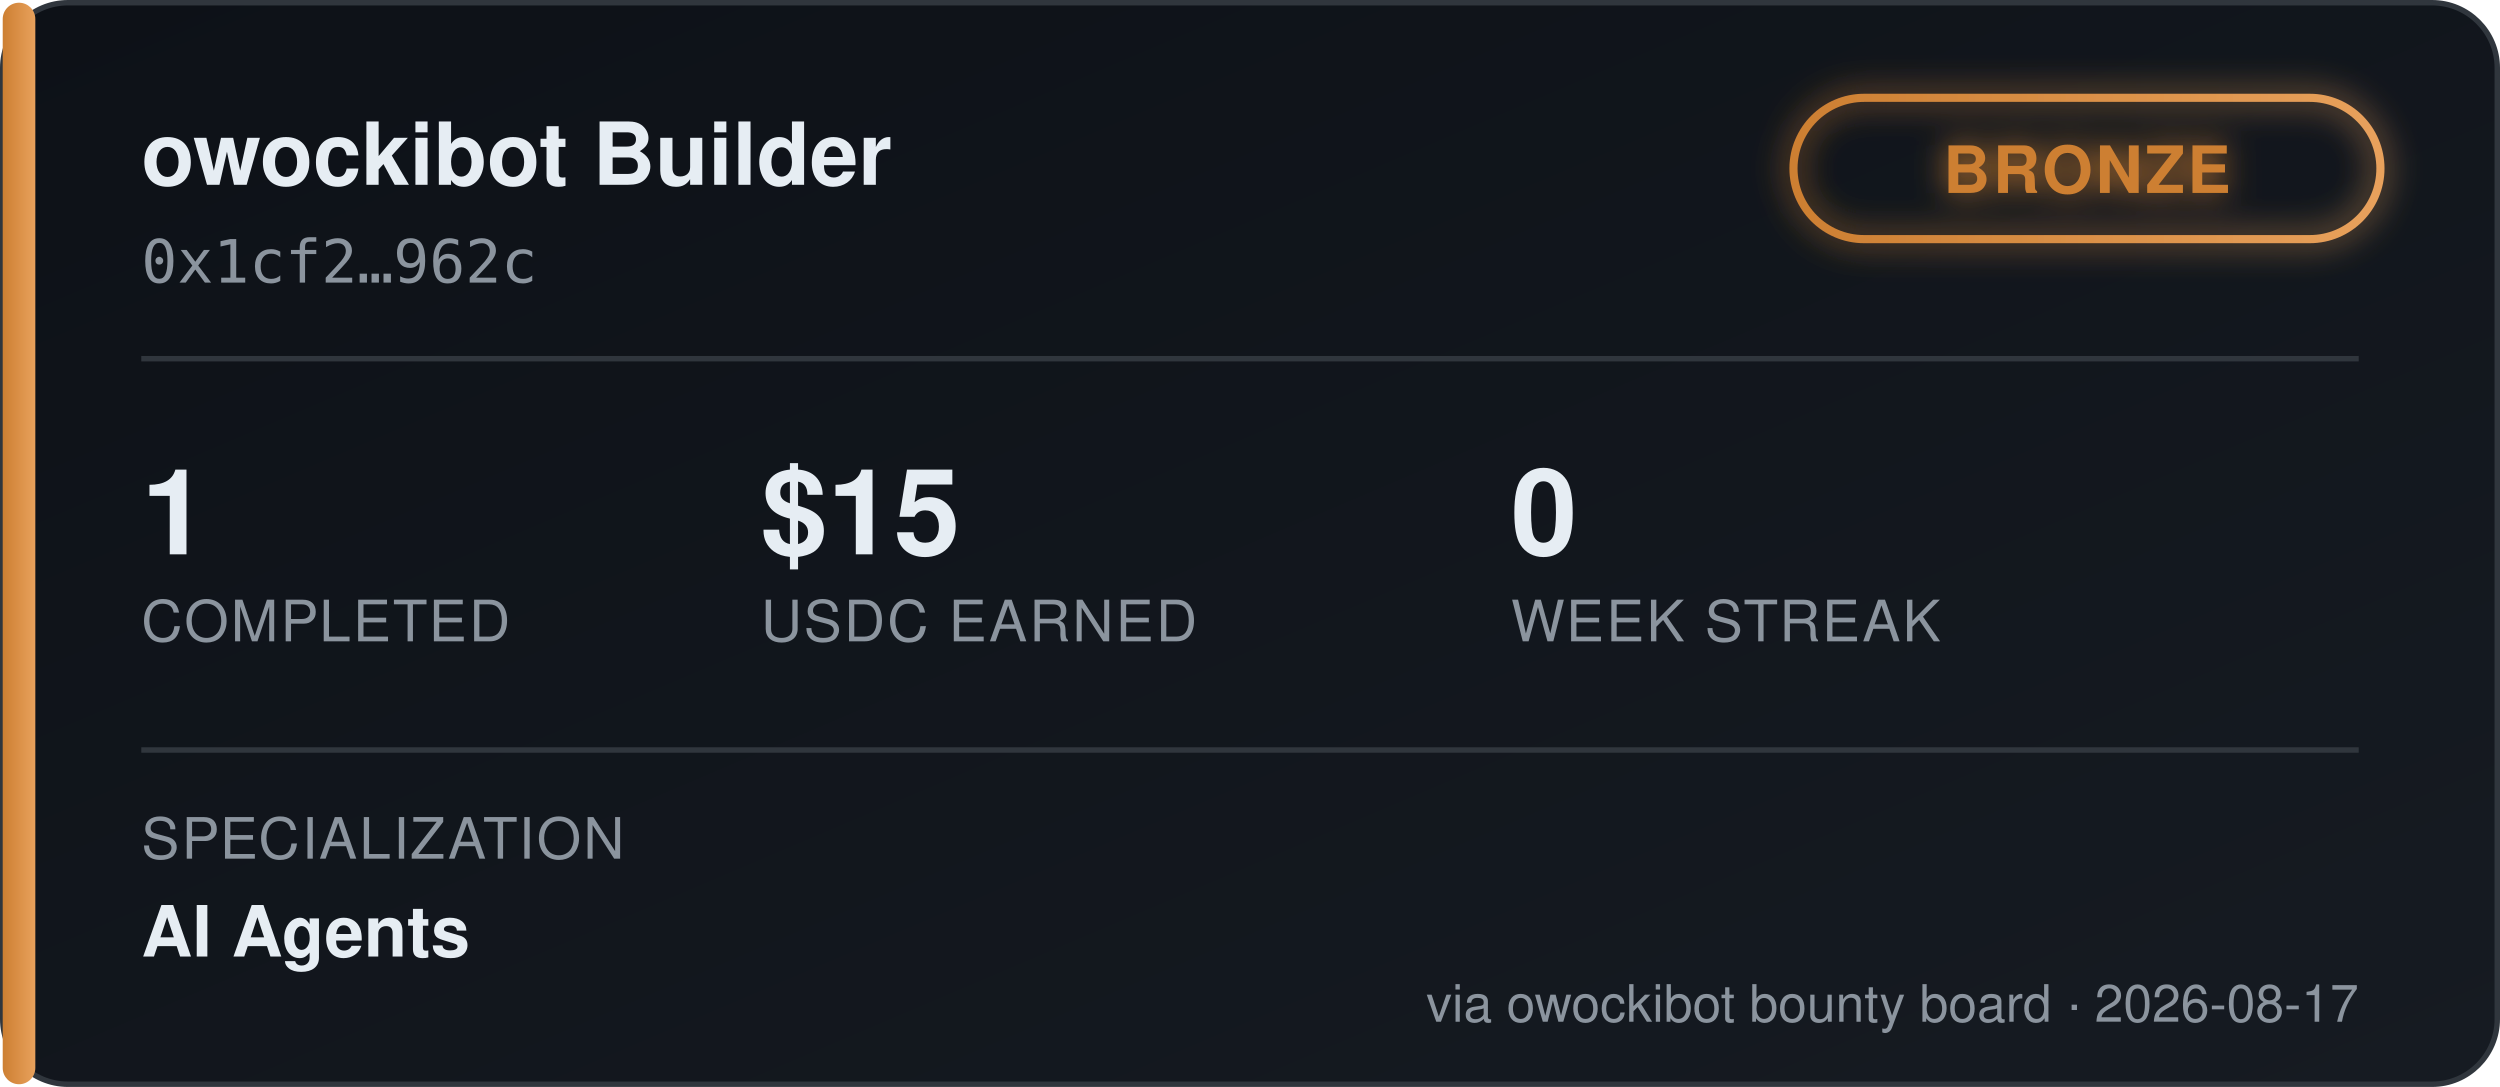
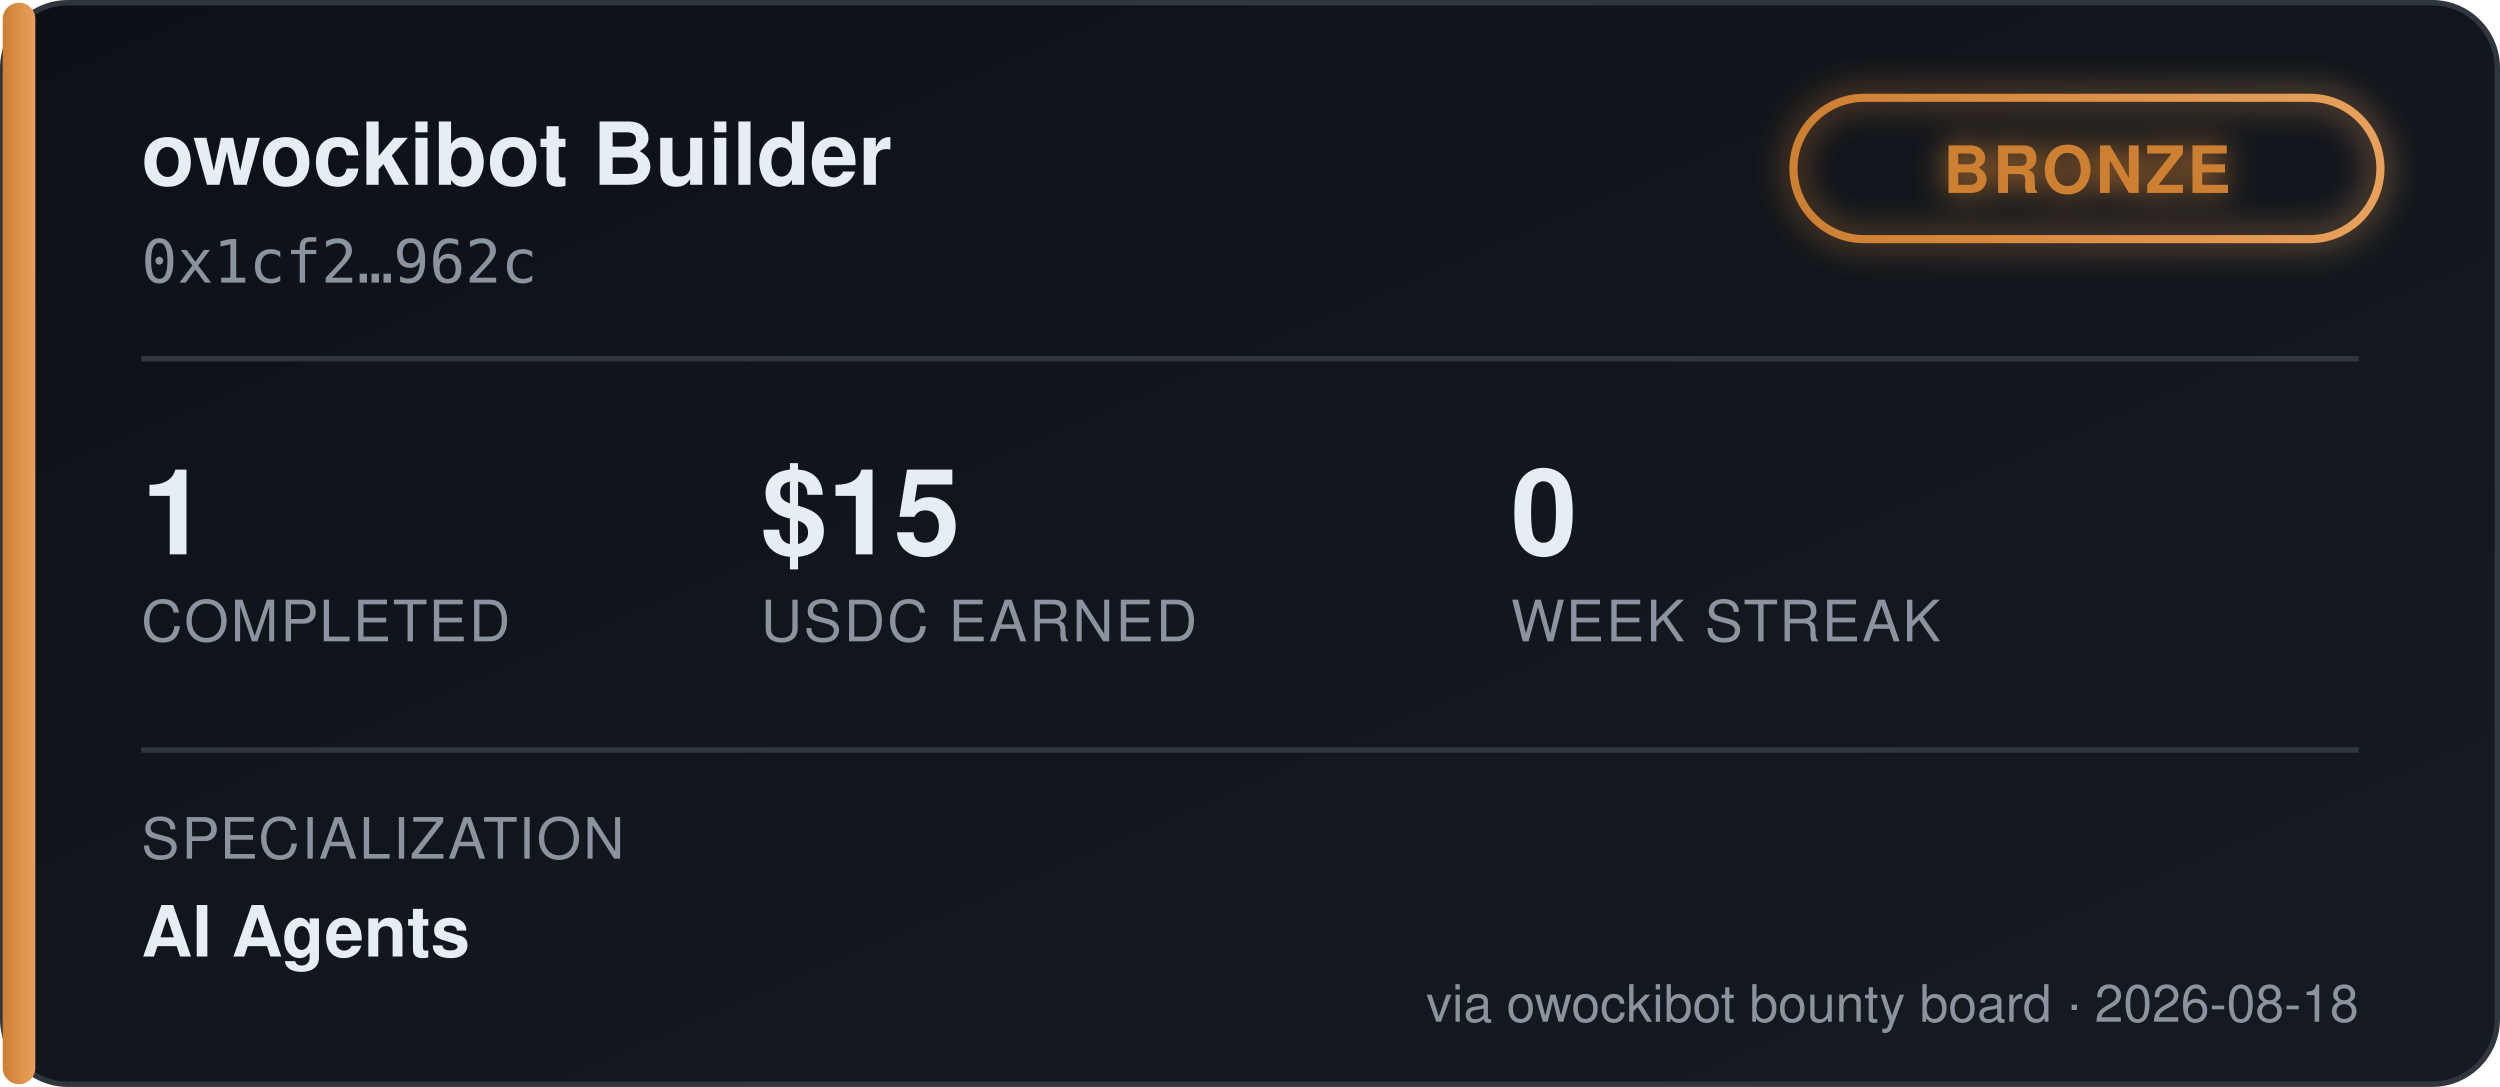
<svg xmlns="http://www.w3.org/2000/svg" width="460" height="200" viewBox="0 0 460 200" font-family="'Segoe UI', Helvetica, Arial, sans-serif">
  <defs>
    <linearGradient id="bgGrad" x1="0" y1="0" x2="1" y2="1">
      <stop offset="0%" stop-color="#0d1117" />
      <stop offset="100%" stop-color="#161b22" />
    </linearGradient>
    <linearGradient id="tierGrad" x1="0" y1="0" x2="1" y2="0">
      <stop offset="0%" stop-color="#cd7f32" />
      <stop offset="100%" stop-color="#e8a15c" />
    </linearGradient>
    <filter id="glow" x="-50%" y="-50%" width="200%" height="200%">
      <feGaussianBlur stdDeviation="3" result="blur" />
      <feMerge>
        <feMergeNode in="blur" />
        <feMergeNode in="SourceGraphic" />
      </feMerge>
    </filter>
  </defs>
  <rect x="0.5" y="0.5" width="459" height="199" rx="12" fill="url(#bgGrad)" stroke="#30363d" />
  <rect x="0.5" y="0.5" width="6" height="199" rx="3" fill="url(#tierGrad)" />
  <text x="26" y="34" fill="#e6edf3" font-size="16" font-weight="700">owockibot Builder</text>
  <text x="26" y="52" fill="#8b949e" font-size="11" font-family="monospace">0x1cf2…962c</text>
  <g transform="translate(330, 18)" filter="url(#glow)">
    <rect x="0" y="0" width="108" height="26" rx="13" fill="none" stroke="url(#tierGrad)" stroke-width="1.5" />
    <text x="54" y="17.5" fill="#cd7f32" font-size="12" font-weight="700" text-anchor="middle" letter-spacing="0.5">BRONZE</text>
  </g>
  <line x1="26" y1="66" x2="434" y2="66" stroke="#30363d" stroke-width="1" />
  <g font-size="22" font-weight="700" fill="#e6edf3">
    <text x="26" y="102">1</text>
    <text x="140" y="102">$15</text>
    <text x="278" y="102">0</text>
  </g>
  <g font-size="10.5" fill="#8b949e" letter-spacing="0.4">
    <text x="26" y="118">COMPLETED</text>
    <text x="140" y="118">USDC EARNED</text>
    <text x="278" y="118">WEEK STREAK</text>
  </g>
  <line x1="26" y1="138" x2="434" y2="138" stroke="#30363d" stroke-width="1" />
  <text x="26" y="158" fill="#8b949e" font-size="10.5" letter-spacing="0.4">SPECIALIZATION</text>
  <text x="26" y="176" fill="#e6edf3" font-size="13" font-weight="600">AI Agents</text>
-   <text x="434" y="188" fill="#8b949e" font-size="9.5" text-anchor="end">via owockibot bounty board · 2026-08-17</text>
+   <text x="434" y="188" fill="#8b949e" font-size="9.5" text-anchor="end">via owockibot bounty board · 2026-08-18</text>
</svg>
